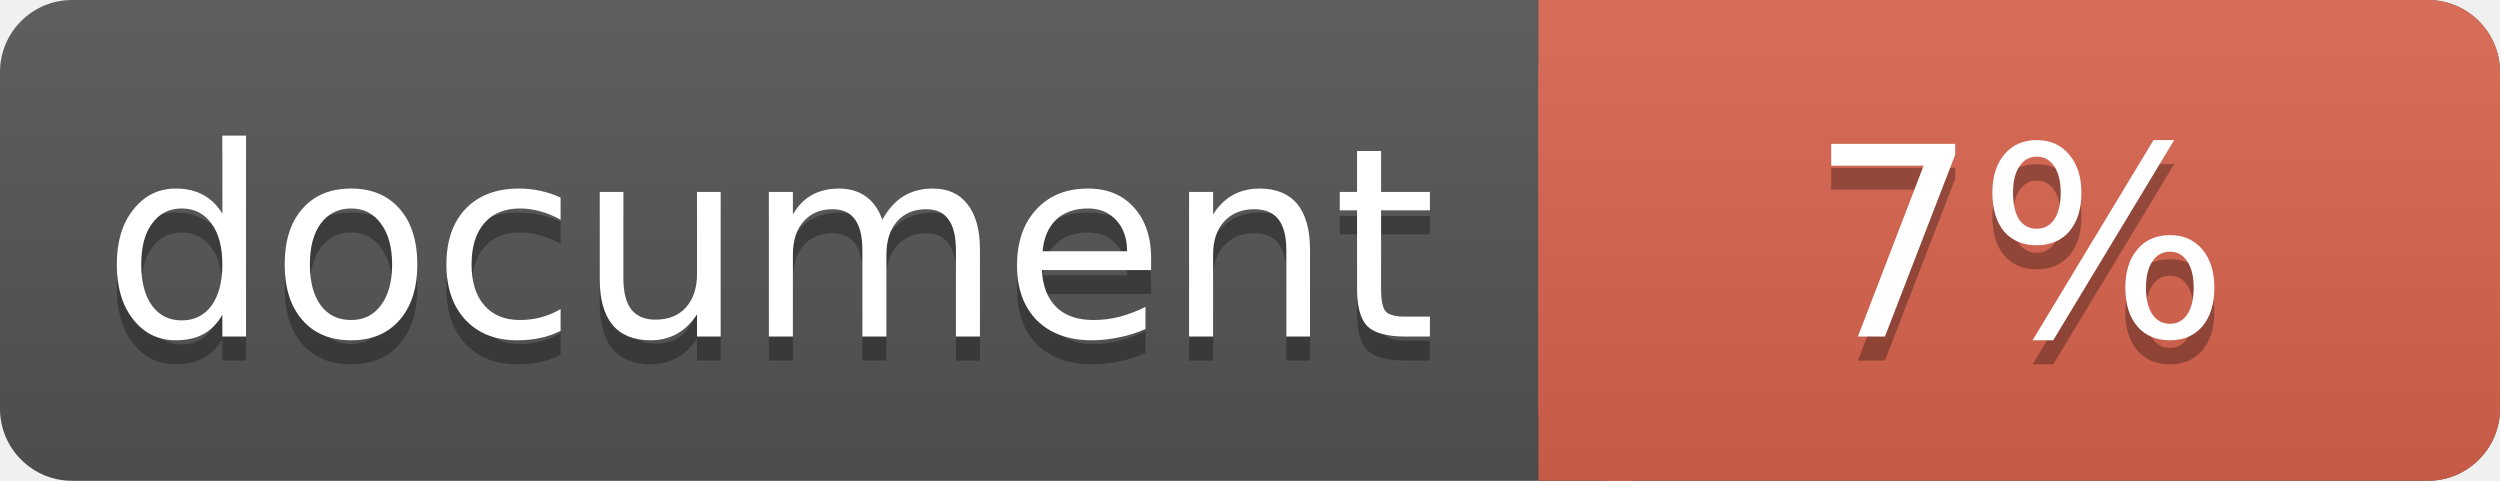
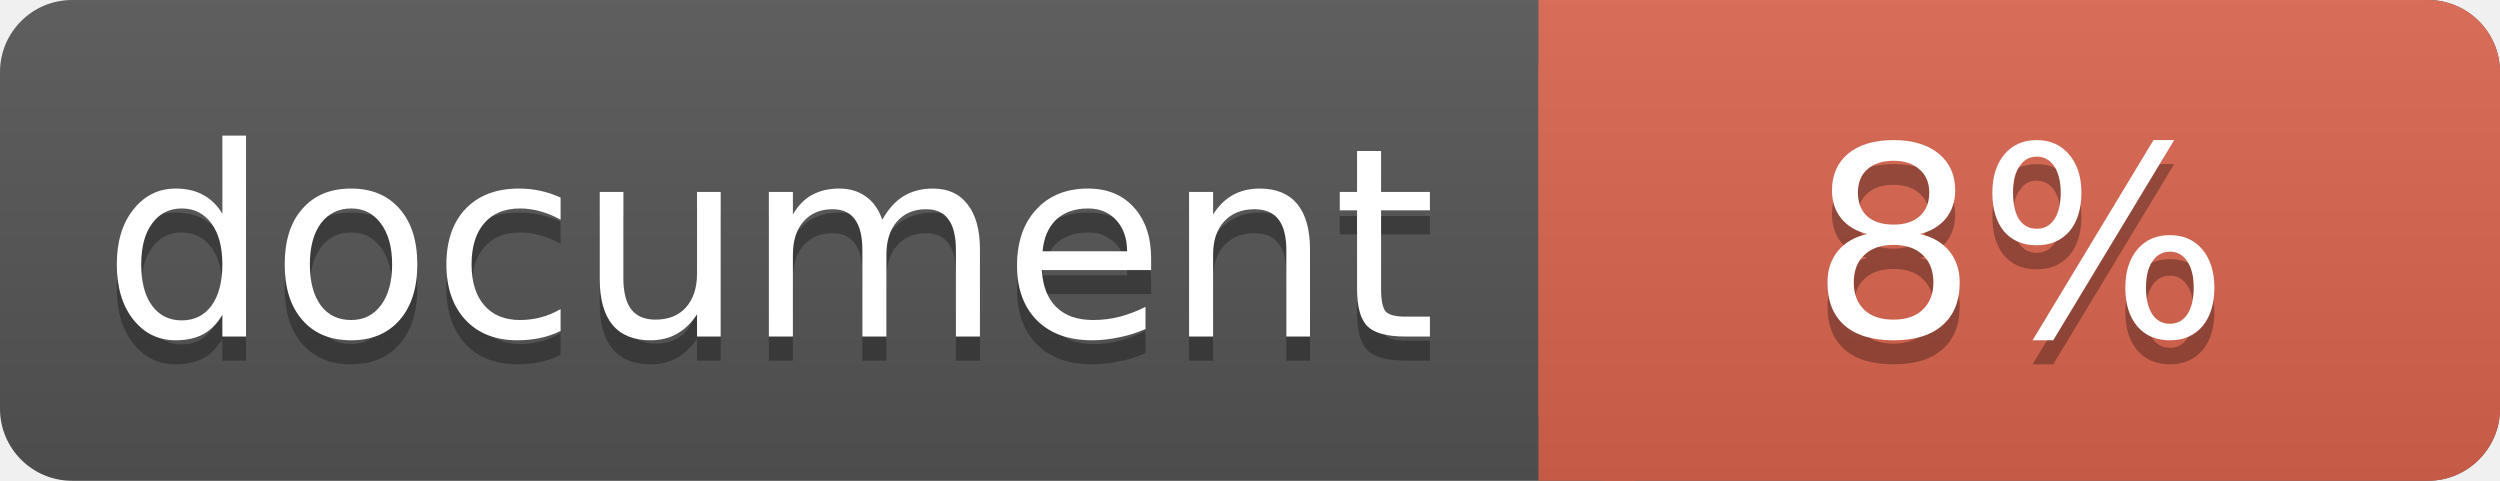
<svg xmlns="http://www.w3.org/2000/svg" width="104" height="20">
  <linearGradient id="a" x2="0" y2="100%">
    <stop offset="0" stop-color="#bbb" stop-opacity=".1" />
    <stop offset="1" stop-opacity=".1" />
  </linearGradient>
  <rect rx="3" width="104" height="20" fill="#555" />
  <rect rx="3" x="64" width="40" height="20" fill="#db654f" />
  <path fill="#db654f" d="M64 0h4v20h-4z" />
  <rect rx="3" width="104" height="20" fill="url(#a)" />
  <g fill="#fff" text-anchor="middle" font-family="DejaVu Sans,Verdana,Geneva,sans-serif" font-size="11">
    <text x="32" y="15" fill="#010101" fill-opacity=".3">document</text>
    <text x="32" y="14">document</text>
-     <text x="84" y="15" fill="#010101" fill-opacity=".3">7%</text>
-     <text x="84" y="14">7%</text>
+     <text x="84" y="15" fill="#010101" fill-opacity=".3">8%</text>
+     <text x="84" y="14">8%</text>
  </g>
</svg>
